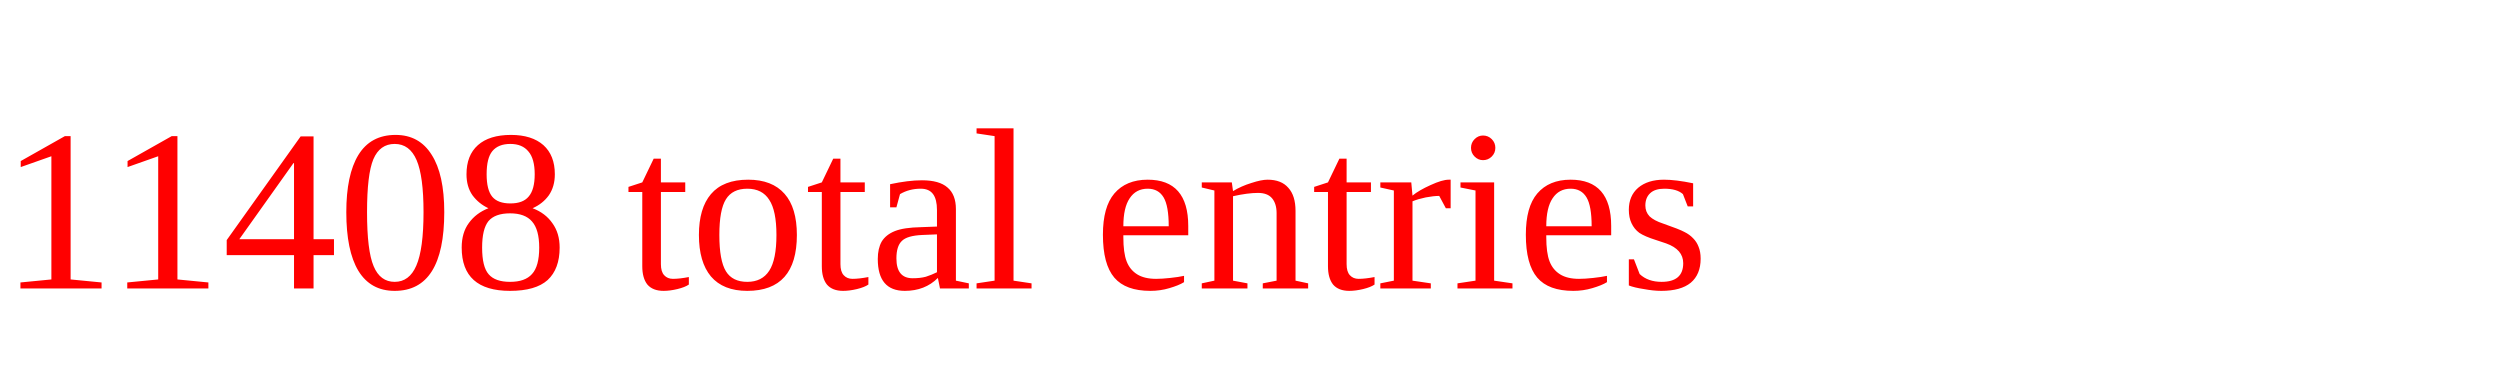
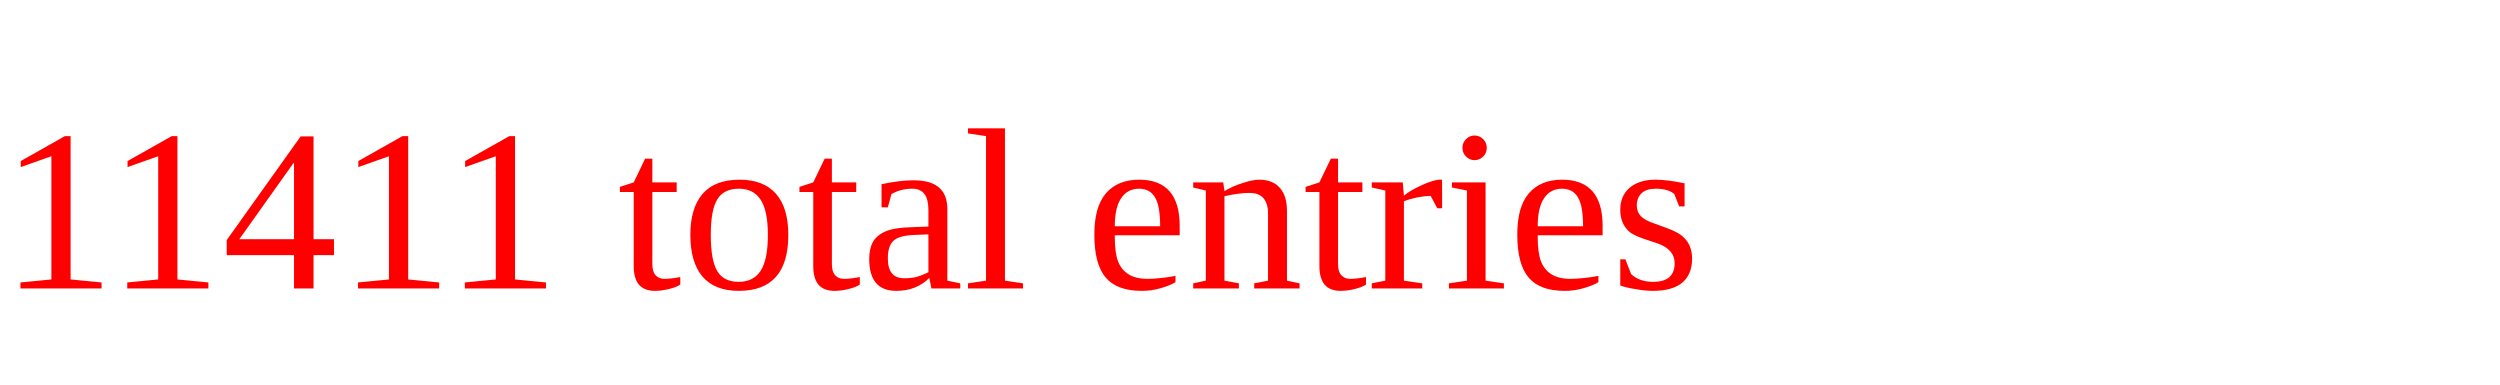
<svg xmlns="http://www.w3.org/2000/svg" height="20" width="130" version="1.1">
-   <text x="0" y="15" fill="red">11408 total entries</text>
+   <text x="0" y="15" fill="red">11411 total entries</text>
</svg>
